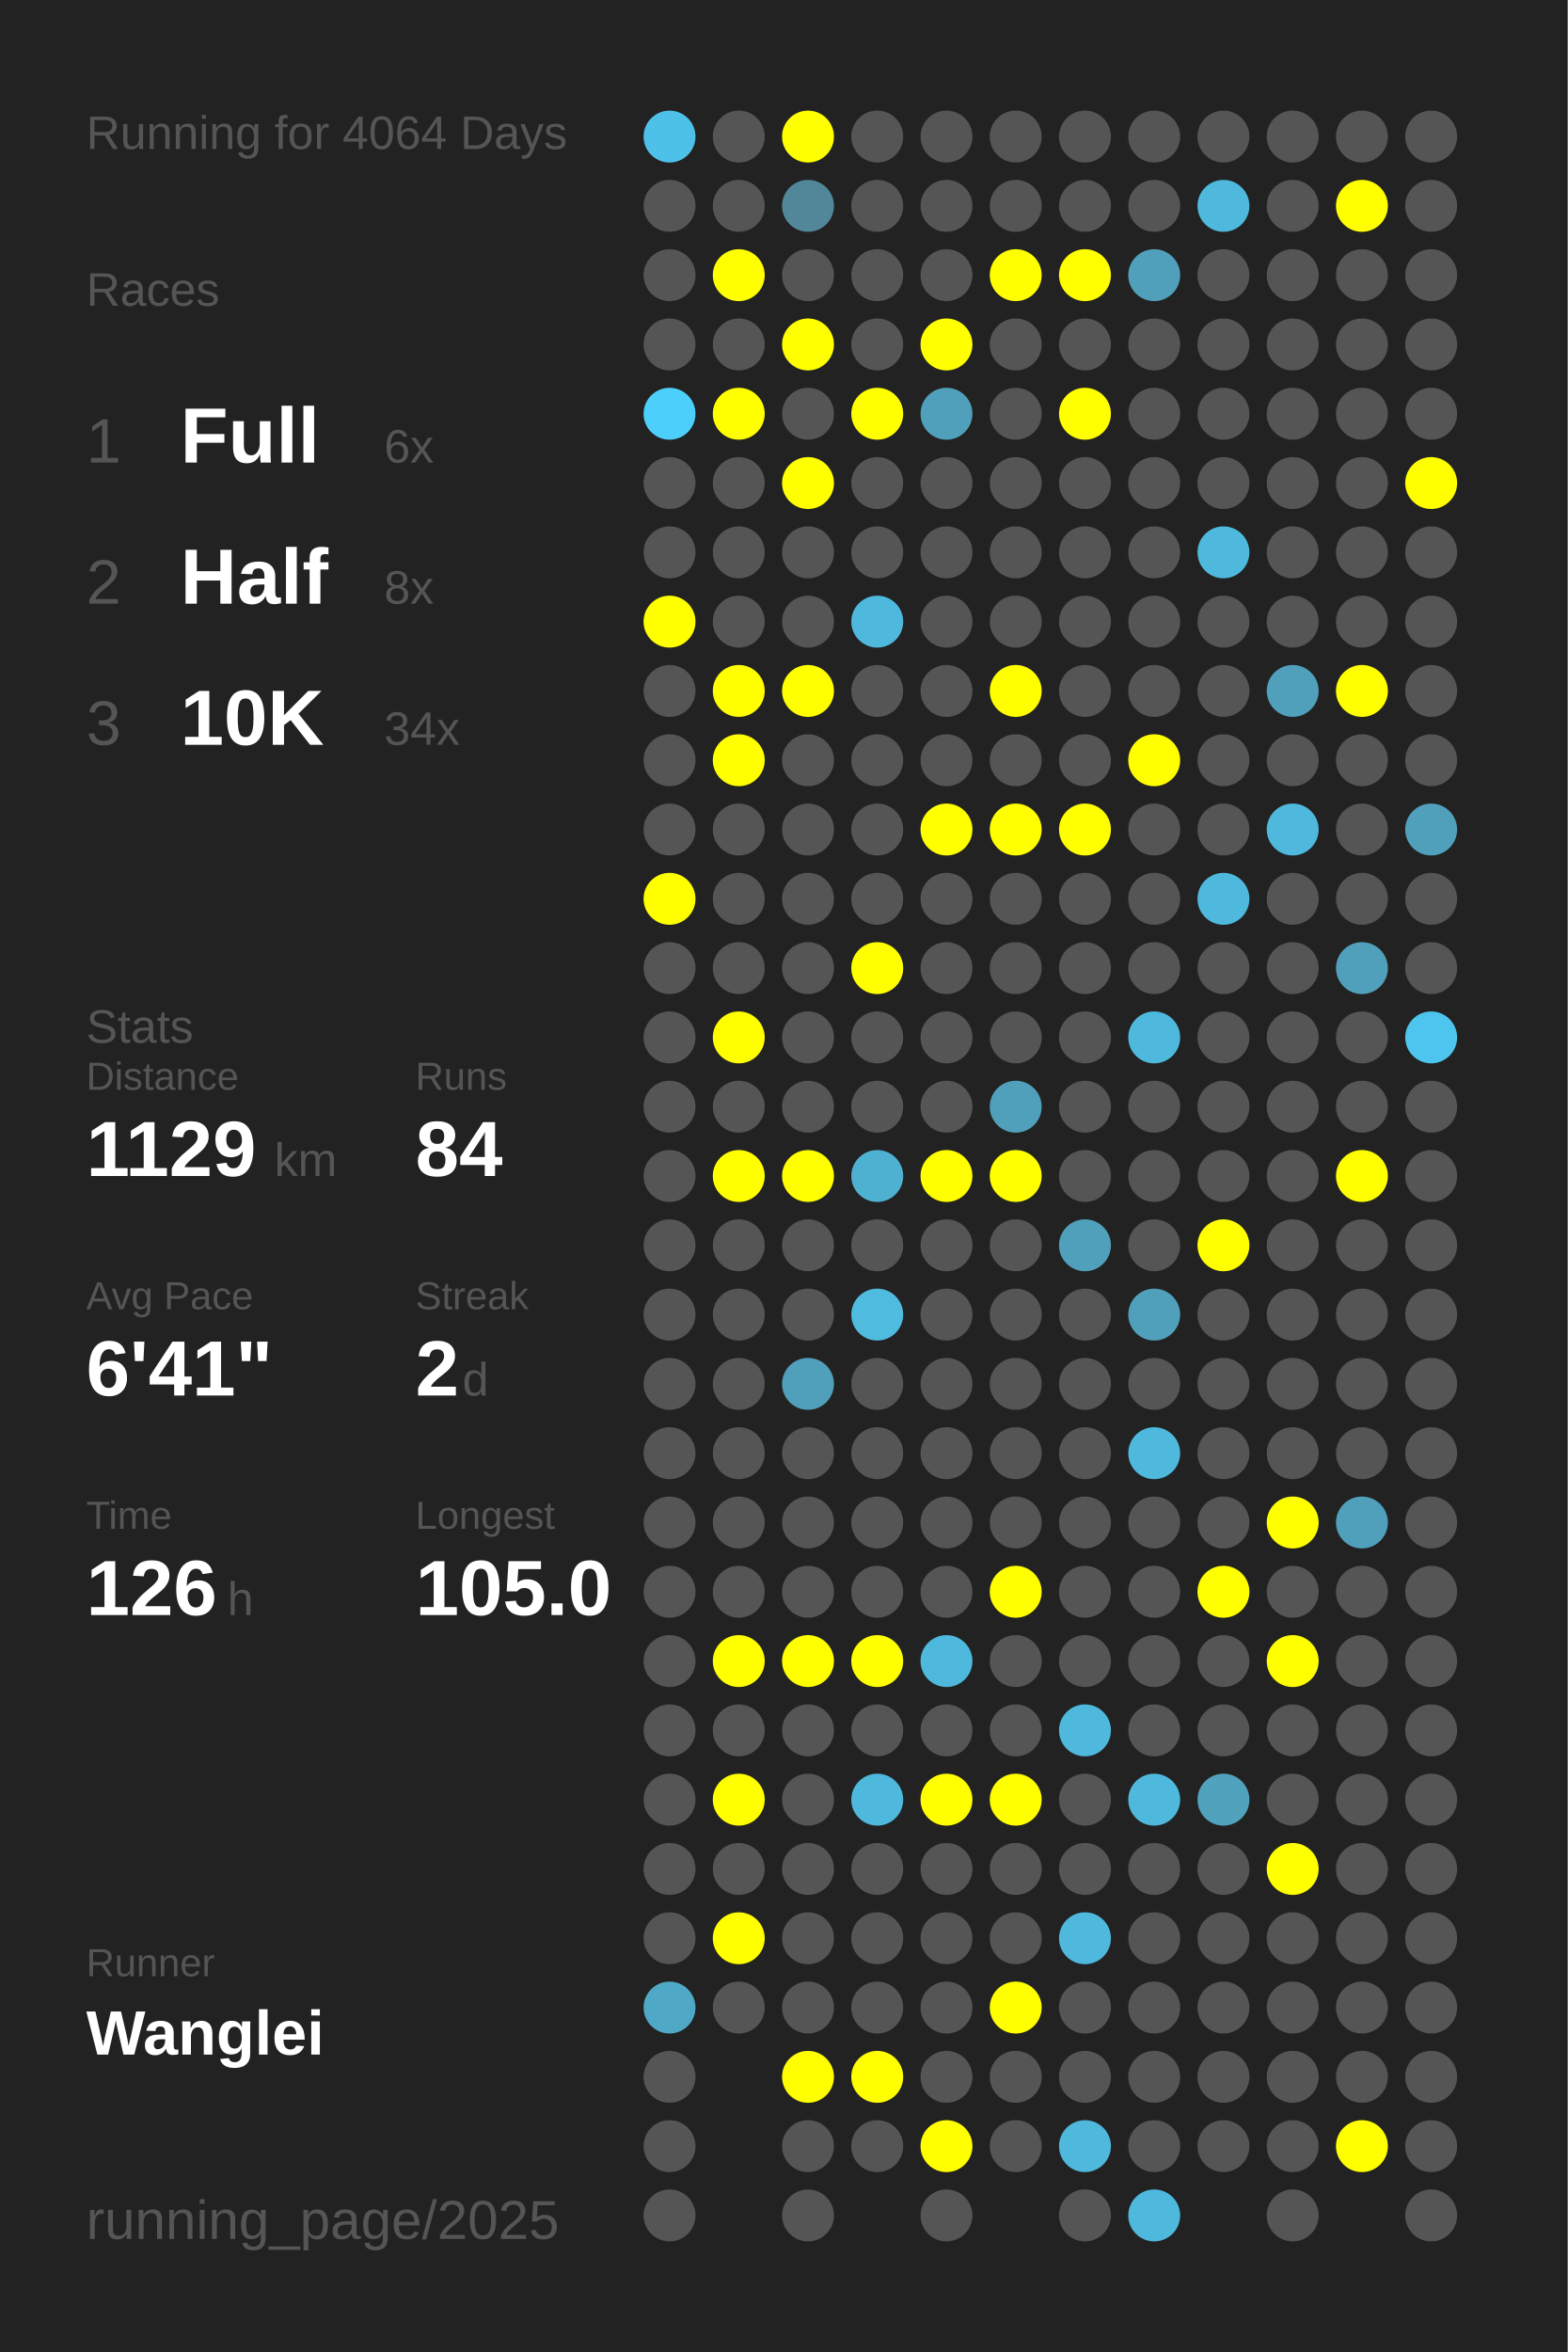
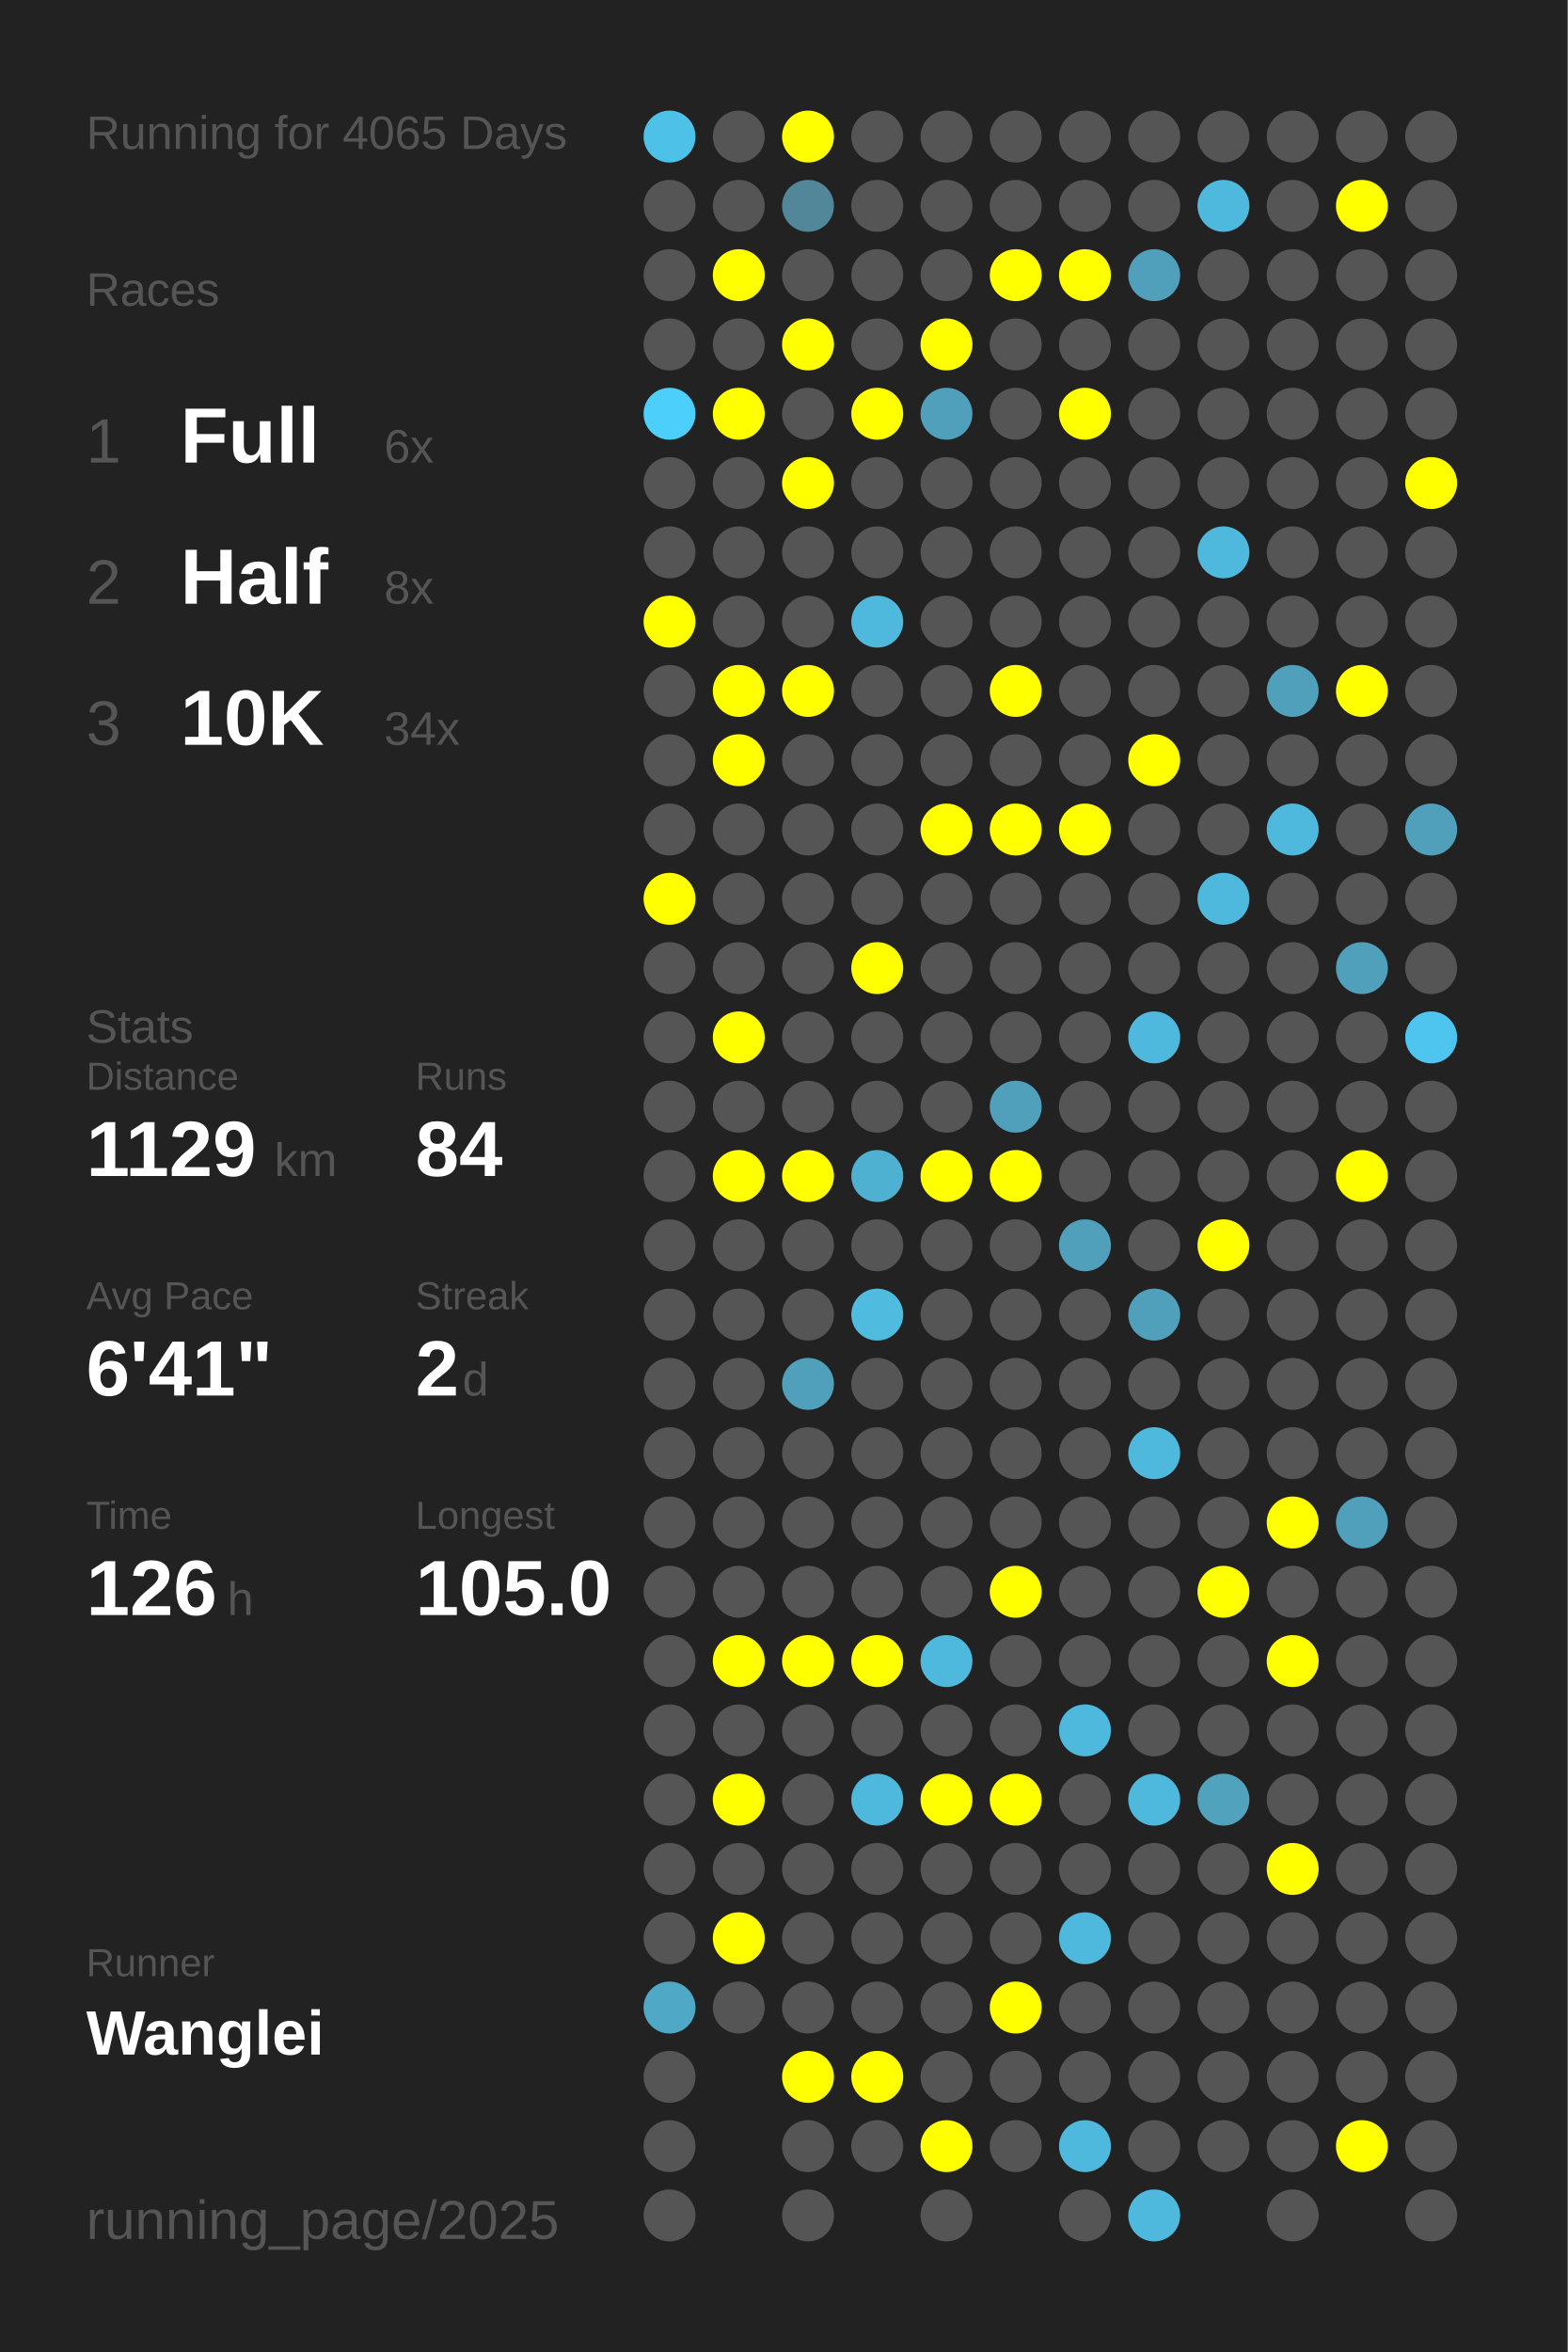
<svg xmlns="http://www.w3.org/2000/svg" baseProfile="full" height="300mm" version="1.1" viewBox="0,0,200,300" width="200mm">
  <defs />
  <rect fill="#222222" height="300" width="200" x="0" y="0" />
-   <text fill="#555555" style="font-size:6px; font-family:Arial;" x="11" y="19">Running for 4064 Days</text>
+   <text fill="#555555" style="font-size:6px; font-family:Arial;" x="11" y="19">Running for 4065 Days</text>
  <text fill="#555555" style="font-size:6px; font-family:Arial;" x="11" y="39">Races</text>
  <text fill="#555555" style="font-size:8px; font-family:Arial;" x="11" y="59">1</text>
  <text fill="#FFFFFF" style="font-size:10px; font-family:Arial; font-weight:bold;" x="23" y="59">Full</text>
  <text fill="#555555" style="font-size:6px; font-family:Arial;" x="49" y="59">6x</text>
  <text fill="#555555" style="font-size:8px; font-family:Arial;" x="11" y="77">2</text>
  <text fill="#FFFFFF" style="font-size:10px; font-family:Arial; font-weight:bold;" x="23" y="77">Half</text>
  <text fill="#555555" style="font-size:6px; font-family:Arial;" x="49" y="77">8x</text>
  <text fill="#555555" style="font-size:8px; font-family:Arial;" x="11" y="95">3</text>
  <text fill="#FFFFFF" style="font-size:10px; font-family:Arial; font-weight:bold;" x="23" y="95">10K</text>
  <text fill="#555555" style="font-size:6px; font-family:Arial;" x="49" y="95">34x</text>
  <text fill="#555555" style="font-size:6px; font-family:Arial;" x="11" y="133">Stats</text>
  <text fill="#555555" style="font-size:5px; font-family:Arial;" x="11" y="139">Distance</text>
  <text fill="#FFFFFF" style="font-size:10px; font-family:Arial; font-weight:bold;" x="11" y="150">1129</text>
  <text fill="#555555" style="font-size:6px; font-family:Arial;" x="35" y="150">km</text>
  <text fill="#555555" style="font-size:5px; font-family:Arial;" x="53" y="139">Runs</text>
  <text fill="#FFFFFF" style="font-size:10px; font-family:Arial; font-weight:bold;" x="53" y="150">84</text>
  <text fill="#555555" style="font-size:5px; font-family:Arial;" x="11" y="167">Avg Pace</text>
  <text fill="#FFFFFF" style="font-size:10px; font-family:Arial; font-weight:bold;" x="11" y="178">6'41"</text>
  <text fill="#555555" style="font-size:5px; font-family:Arial;" x="53" y="167">Streak</text>
  <text fill="#FFFFFF" style="font-size:10px; font-family:Arial; font-weight:bold;" x="53" y="178">2</text>
  <text fill="#555555" style="font-size:6px; font-family:Arial;" x="59" y="178">d</text>
  <text fill="#555555" style="font-size:5px; font-family:Arial;" x="11" y="195">Time</text>
  <text fill="#FFFFFF" style="font-size:10px; font-family:Arial; font-weight:bold;" x="11" y="206">126</text>
  <text fill="#555555" style="font-size:6px; font-family:Arial;" x="29" y="206">h</text>
  <text fill="#555555" style="font-size:5px; font-family:Arial;" x="53" y="195">Longest</text>
  <text fill="#FFFFFF" style="font-size:10px; font-family:Arial; font-weight:bold;" x="53" y="206">105.0</text>
  <text fill="#555555" style="font-size:5px; font-family:Arial;" x="11" y="252.065">Runner</text>
  <text fill="#FFFFFF" style="font-size:8px; font-family:Arial; font-weight:bold;" x="11" y="262.065">Wanglei</text>
  <text fill="#555555" style="font-size:7px; font-family:Arial;" x="11" y="285.581">running_page/2025</text>
  <circle cx="85.417" cy="17.419" fill="#4ec1e8" r="3.312" />
  <circle cx="85.417" cy="26.258" fill="#555555" r="3.312" />
  <circle cx="85.417" cy="35.097" fill="#555555" r="3.312" />
  <circle cx="85.417" cy="43.935" fill="#555555" r="3.312" />
  <circle cx="85.417" cy="52.774" fill="#4dcffb" r="3.312" />
  <circle cx="85.417" cy="61.613" fill="#555555" r="3.312" />
  <circle cx="85.417" cy="70.452" fill="#555555" r="3.312" />
  <circle cx="85.417" cy="79.29" fill="#FFFF00" r="3.312" />
  <circle cx="85.417" cy="88.129" fill="#555555" r="3.312" />
  <circle cx="85.417" cy="96.968" fill="#555555" r="3.312" />
  <circle cx="85.417" cy="105.806" fill="#555555" r="3.312" />
  <circle cx="85.417" cy="114.645" fill="#FFFF00" r="3.312" />
  <circle cx="85.417" cy="123.484" fill="#555555" r="3.312" />
  <circle cx="85.417" cy="132.323" fill="#555555" r="3.312" />
  <circle cx="85.417" cy="141.161" fill="#555555" r="3.312" />
  <circle cx="85.417" cy="150" fill="#555555" r="3.312" />
  <circle cx="85.417" cy="158.839" fill="#555555" r="3.312" />
  <circle cx="85.417" cy="167.677" fill="#555555" r="3.312" />
  <circle cx="85.417" cy="176.516" fill="#555555" r="3.312" />
  <circle cx="85.417" cy="185.355" fill="#555555" r="3.312" />
  <circle cx="85.417" cy="194.194" fill="#555555" r="3.312" />
  <circle cx="85.417" cy="203.032" fill="#555555" r="3.312" />
  <circle cx="85.417" cy="211.871" fill="#555555" r="3.312" />
  <circle cx="85.417" cy="220.71" fill="#555555" r="3.312" />
  <circle cx="85.417" cy="229.548" fill="#555555" r="3.312" />
  <circle cx="85.417" cy="238.387" fill="#555555" r="3.312" />
  <circle cx="85.417" cy="247.226" fill="#555555" r="3.312" />
  <circle cx="85.417" cy="256.065" fill="#4fa8c6" r="3.312" />
  <circle cx="85.417" cy="264.903" fill="#555555" r="3.312" />
  <circle cx="85.417" cy="273.742" fill="#555555" r="3.312" />
  <circle cx="85.417" cy="282.581" fill="#555555" r="3.312" />
  <circle cx="94.25" cy="17.419" fill="#555555" r="3.312" />
  <circle cx="94.25" cy="26.258" fill="#555555" r="3.312" />
  <circle cx="94.25" cy="35.097" fill="#FFFF00" r="3.312" />
  <circle cx="94.25" cy="43.935" fill="#555555" r="3.312" />
  <circle cx="94.25" cy="52.774" fill="#FFFF00" r="3.312" />
  <circle cx="94.25" cy="61.613" fill="#555555" r="3.312" />
  <circle cx="94.25" cy="70.452" fill="#555555" r="3.312" />
  <circle cx="94.25" cy="79.29" fill="#555555" r="3.312" />
  <circle cx="94.25" cy="88.129" fill="#FFFF00" r="3.312" />
  <circle cx="94.25" cy="96.968" fill="#FFFF00" r="3.312" />
  <circle cx="94.25" cy="105.806" fill="#555555" r="3.312" />
  <circle cx="94.25" cy="114.645" fill="#555555" r="3.312" />
  <circle cx="94.25" cy="123.484" fill="#555555" r="3.312" />
  <circle cx="94.25" cy="132.323" fill="#FFFF00" r="3.312" />
  <circle cx="94.25" cy="141.161" fill="#555555" r="3.312" />
  <circle cx="94.25" cy="150" fill="#FFFF00" r="3.312" />
  <circle cx="94.25" cy="158.839" fill="#555555" r="3.312" />
  <circle cx="94.25" cy="167.677" fill="#555555" r="3.312" />
  <circle cx="94.25" cy="176.516" fill="#555555" r="3.312" />
  <circle cx="94.25" cy="185.355" fill="#555555" r="3.312" />
  <circle cx="94.25" cy="194.194" fill="#555555" r="3.312" />
  <circle cx="94.25" cy="203.032" fill="#555555" r="3.312" />
  <circle cx="94.25" cy="211.871" fill="#FFFF00" r="3.312" />
  <circle cx="94.25" cy="220.71" fill="#555555" r="3.312" />
  <circle cx="94.25" cy="229.548" fill="#FFFF00" r="3.312" />
  <circle cx="94.25" cy="238.387" fill="#555555" r="3.312" />
  <circle cx="94.25" cy="247.226" fill="#FFFF00" r="3.312" />
  <circle cx="94.25" cy="256.065" fill="#555555" r="3.312" />
  <circle cx="103.083" cy="17.419" fill="#FFFF00" r="3.312" />
  <circle cx="103.083" cy="26.258" fill="#518799" r="3.312" />
  <circle cx="103.083" cy="35.097" fill="#555555" r="3.312" />
  <circle cx="103.083" cy="43.935" fill="#FFFF00" r="3.312" />
  <circle cx="103.083" cy="52.774" fill="#555555" r="3.312" />
  <circle cx="103.083" cy="61.613" fill="#FFFF00" r="3.312" />
  <circle cx="103.083" cy="70.452" fill="#555555" r="3.312" />
  <circle cx="103.083" cy="79.29" fill="#555555" r="3.312" />
  <circle cx="103.083" cy="88.129" fill="#FFFF00" r="3.312" />
  <circle cx="103.083" cy="96.968" fill="#555555" r="3.312" />
  <circle cx="103.083" cy="105.806" fill="#555555" r="3.312" />
  <circle cx="103.083" cy="114.645" fill="#555555" r="3.312" />
  <circle cx="103.083" cy="123.484" fill="#555555" r="3.312" />
  <circle cx="103.083" cy="132.323" fill="#555555" r="3.312" />
  <circle cx="103.083" cy="141.161" fill="#555555" r="3.312" />
  <circle cx="103.083" cy="150" fill="#FFFF00" r="3.312" />
  <circle cx="103.083" cy="158.839" fill="#555555" r="3.312" />
  <circle cx="103.083" cy="167.677" fill="#555555" r="3.312" />
  <circle cx="103.083" cy="176.516" fill="#50a0bb" r="3.312" />
  <circle cx="103.083" cy="185.355" fill="#555555" r="3.312" />
  <circle cx="103.083" cy="194.194" fill="#555555" r="3.312" />
  <circle cx="103.083" cy="203.032" fill="#555555" r="3.312" />
  <circle cx="103.083" cy="211.871" fill="#FFFF00" r="3.312" />
  <circle cx="103.083" cy="220.71" fill="#555555" r="3.312" />
  <circle cx="103.083" cy="229.548" fill="#555555" r="3.312" />
  <circle cx="103.083" cy="238.387" fill="#555555" r="3.312" />
  <circle cx="103.083" cy="247.226" fill="#555555" r="3.312" />
  <circle cx="103.083" cy="256.065" fill="#555555" r="3.312" />
  <circle cx="103.083" cy="264.903" fill="#FFFF00" r="3.312" />
  <circle cx="103.083" cy="273.742" fill="#555555" r="3.312" />
  <circle cx="103.083" cy="282.581" fill="#555555" r="3.312" />
  <circle cx="111.917" cy="17.419" fill="#555555" r="3.312" />
  <circle cx="111.917" cy="26.258" fill="#555555" r="3.312" />
  <circle cx="111.917" cy="35.097" fill="#555555" r="3.312" />
  <circle cx="111.917" cy="43.935" fill="#555555" r="3.312" />
  <circle cx="111.917" cy="52.774" fill="#FFFF00" r="3.312" />
  <circle cx="111.917" cy="61.613" fill="#555555" r="3.312" />
  <circle cx="111.917" cy="70.452" fill="#555555" r="3.312" />
  <circle cx="111.917" cy="79.29" fill="#4eb9dd" r="3.312" />
  <circle cx="111.917" cy="88.129" fill="#555555" r="3.312" />
  <circle cx="111.917" cy="96.968" fill="#555555" r="3.312" />
  <circle cx="111.917" cy="105.806" fill="#555555" r="3.312" />
  <circle cx="111.917" cy="114.645" fill="#555555" r="3.312" />
  <circle cx="111.917" cy="123.484" fill="#FFFF00" r="3.312" />
  <circle cx="111.917" cy="132.323" fill="#555555" r="3.312" />
  <circle cx="111.917" cy="141.161" fill="#555555" r="3.312" />
  <circle cx="111.917" cy="150" fill="#4fb1d2" r="3.312" />
  <circle cx="111.917" cy="158.839" fill="#555555" r="3.312" />
  <circle cx="111.917" cy="167.677" fill="#4ebbdf" r="3.312" />
  <circle cx="111.917" cy="176.516" fill="#555555" r="3.312" />
  <circle cx="111.917" cy="185.355" fill="#555555" r="3.312" />
  <circle cx="111.917" cy="194.194" fill="#555555" r="3.312" />
  <circle cx="111.917" cy="203.032" fill="#555555" r="3.312" />
  <circle cx="111.917" cy="211.871" fill="#FFFF00" r="3.312" />
  <circle cx="111.917" cy="220.71" fill="#555555" r="3.312" />
  <circle cx="111.917" cy="229.548" fill="#4eb9dd" r="3.312" />
  <circle cx="111.917" cy="238.387" fill="#555555" r="3.312" />
  <circle cx="111.917" cy="247.226" fill="#555555" r="3.312" />
  <circle cx="111.917" cy="256.065" fill="#555555" r="3.312" />
  <circle cx="111.917" cy="264.903" fill="#FFFF00" r="3.312" />
  <circle cx="111.917" cy="273.742" fill="#555555" r="3.312" />
  <circle cx="120.75" cy="17.419" fill="#555555" r="3.312" />
  <circle cx="120.75" cy="26.258" fill="#555555" r="3.312" />
  <circle cx="120.75" cy="35.097" fill="#555555" r="3.312" />
  <circle cx="120.75" cy="43.935" fill="#FFFF00" r="3.312" />
  <circle cx="120.75" cy="52.774" fill="#50a0bb" r="3.312" />
  <circle cx="120.75" cy="61.613" fill="#555555" r="3.312" />
  <circle cx="120.75" cy="70.452" fill="#555555" r="3.312" />
  <circle cx="120.75" cy="79.29" fill="#555555" r="3.312" />
  <circle cx="120.75" cy="88.129" fill="#555555" r="3.312" />
  <circle cx="120.75" cy="96.968" fill="#555555" r="3.312" />
  <circle cx="120.75" cy="105.806" fill="#FFFF00" r="3.312" />
  <circle cx="120.75" cy="114.645" fill="#555555" r="3.312" />
  <circle cx="120.75" cy="123.484" fill="#555555" r="3.312" />
  <circle cx="120.75" cy="132.323" fill="#555555" r="3.312" />
  <circle cx="120.75" cy="141.161" fill="#555555" r="3.312" />
  <circle cx="120.75" cy="150" fill="#FFFF00" r="3.312" />
  <circle cx="120.75" cy="158.839" fill="#555555" r="3.312" />
  <circle cx="120.75" cy="167.677" fill="#555555" r="3.312" />
  <circle cx="120.75" cy="176.516" fill="#555555" r="3.312" />
  <circle cx="120.75" cy="185.355" fill="#555555" r="3.312" />
  <circle cx="120.75" cy="194.194" fill="#555555" r="3.312" />
  <circle cx="120.75" cy="203.032" fill="#555555" r="3.312" />
  <circle cx="120.75" cy="211.871" fill="#4eb9dd" r="3.312" />
  <circle cx="120.75" cy="220.71" fill="#555555" r="3.312" />
  <circle cx="120.75" cy="229.548" fill="#FFFF00" r="3.312" />
  <circle cx="120.75" cy="238.387" fill="#555555" r="3.312" />
  <circle cx="120.75" cy="247.226" fill="#555555" r="3.312" />
  <circle cx="120.75" cy="256.065" fill="#555555" r="3.312" />
  <circle cx="120.75" cy="264.903" fill="#555555" r="3.312" />
  <circle cx="120.75" cy="273.742" fill="#FFFF00" r="3.312" />
  <circle cx="120.75" cy="282.581" fill="#555555" r="3.312" />
  <circle cx="129.583" cy="17.419" fill="#555555" r="3.312" />
  <circle cx="129.583" cy="26.258" fill="#555555" r="3.312" />
  <circle cx="129.583" cy="35.097" fill="#FFFF00" r="3.312" />
  <circle cx="129.583" cy="43.935" fill="#555555" r="3.312" />
  <circle cx="129.583" cy="52.774" fill="#555555" r="3.312" />
  <circle cx="129.583" cy="61.613" fill="#555555" r="3.312" />
  <circle cx="129.583" cy="70.452" fill="#555555" r="3.312" />
  <circle cx="129.583" cy="79.29" fill="#555555" r="3.312" />
  <circle cx="129.583" cy="88.129" fill="#FFFF00" r="3.312" />
  <circle cx="129.583" cy="96.968" fill="#555555" r="3.312" />
  <circle cx="129.583" cy="105.806" fill="#FFFF00" r="3.312" />
  <circle cx="129.583" cy="114.645" fill="#555555" r="3.312" />
  <circle cx="129.583" cy="123.484" fill="#555555" r="3.312" />
  <circle cx="129.583" cy="132.323" fill="#555555" r="3.312" />
  <circle cx="129.583" cy="141.161" fill="#50a0bb" r="3.312" />
  <circle cx="129.583" cy="150" fill="#FFFF00" r="3.312" />
  <circle cx="129.583" cy="158.839" fill="#555555" r="3.312" />
  <circle cx="129.583" cy="167.677" fill="#555555" r="3.312" />
  <circle cx="129.583" cy="176.516" fill="#555555" r="3.312" />
  <circle cx="129.583" cy="185.355" fill="#555555" r="3.312" />
  <circle cx="129.583" cy="194.194" fill="#555555" r="3.312" />
  <circle cx="129.583" cy="203.032" fill="#FFFF00" r="3.312" />
  <circle cx="129.583" cy="211.871" fill="#555555" r="3.312" />
  <circle cx="129.583" cy="220.71" fill="#555555" r="3.312" />
  <circle cx="129.583" cy="229.548" fill="#FFFF00" r="3.312" />
  <circle cx="129.583" cy="238.387" fill="#555555" r="3.312" />
  <circle cx="129.583" cy="247.226" fill="#555555" r="3.312" />
  <circle cx="129.583" cy="256.065" fill="#FFFF00" r="3.312" />
  <circle cx="129.583" cy="264.903" fill="#555555" r="3.312" />
  <circle cx="129.583" cy="273.742" fill="#555555" r="3.312" />
  <circle cx="138.417" cy="17.419" fill="#555555" r="3.312" />
  <circle cx="138.417" cy="26.258" fill="#555555" r="3.312" />
  <circle cx="138.417" cy="35.097" fill="#FFFF00" r="3.312" />
  <circle cx="138.417" cy="43.935" fill="#555555" r="3.312" />
  <circle cx="138.417" cy="52.774" fill="#FFFF00" r="3.312" />
  <circle cx="138.417" cy="61.613" fill="#555555" r="3.312" />
  <circle cx="138.417" cy="70.452" fill="#555555" r="3.312" />
  <circle cx="138.417" cy="79.29" fill="#555555" r="3.312" />
  <circle cx="138.417" cy="88.129" fill="#555555" r="3.312" />
  <circle cx="138.417" cy="96.968" fill="#555555" r="3.312" />
  <circle cx="138.417" cy="105.806" fill="#FFFF00" r="3.312" />
  <circle cx="138.417" cy="114.645" fill="#555555" r="3.312" />
  <circle cx="138.417" cy="123.484" fill="#555555" r="3.312" />
  <circle cx="138.417" cy="132.323" fill="#555555" r="3.312" />
  <circle cx="138.417" cy="141.161" fill="#555555" r="3.312" />
  <circle cx="138.417" cy="150" fill="#555555" r="3.312" />
  <circle cx="138.417" cy="158.839" fill="#50a0bb" r="3.312" />
  <circle cx="138.417" cy="167.677" fill="#555555" r="3.312" />
  <circle cx="138.417" cy="176.516" fill="#555555" r="3.312" />
  <circle cx="138.417" cy="185.355" fill="#555555" r="3.312" />
  <circle cx="138.417" cy="194.194" fill="#555555" r="3.312" />
  <circle cx="138.417" cy="203.032" fill="#555555" r="3.312" />
  <circle cx="138.417" cy="211.871" fill="#555555" r="3.312" />
  <circle cx="138.417" cy="220.71" fill="#4eb9dd" r="3.312" />
  <circle cx="138.417" cy="229.548" fill="#555555" r="3.312" />
  <circle cx="138.417" cy="238.387" fill="#555555" r="3.312" />
  <circle cx="138.417" cy="247.226" fill="#4eb9dd" r="3.312" />
  <circle cx="138.417" cy="256.065" fill="#555555" r="3.312" />
  <circle cx="138.417" cy="264.903" fill="#555555" r="3.312" />
  <circle cx="138.417" cy="273.742" fill="#4eb9dd" r="3.312" />
  <circle cx="138.417" cy="282.581" fill="#555555" r="3.312" />
  <circle cx="147.25" cy="17.419" fill="#555555" r="3.312" />
  <circle cx="147.25" cy="26.258" fill="#555555" r="3.312" />
  <circle cx="147.25" cy="35.097" fill="#50a0bc" r="3.312" />
  <circle cx="147.25" cy="43.935" fill="#555555" r="3.312" />
  <circle cx="147.25" cy="52.774" fill="#555555" r="3.312" />
  <circle cx="147.25" cy="61.613" fill="#555555" r="3.312" />
  <circle cx="147.25" cy="70.452" fill="#555555" r="3.312" />
  <circle cx="147.25" cy="79.29" fill="#555555" r="3.312" />
  <circle cx="147.25" cy="88.129" fill="#555555" r="3.312" />
  <circle cx="147.25" cy="96.968" fill="#FFFF00" r="3.312" />
  <circle cx="147.25" cy="105.806" fill="#555555" r="3.312" />
  <circle cx="147.25" cy="114.645" fill="#555555" r="3.312" />
  <circle cx="147.25" cy="123.484" fill="#555555" r="3.312" />
  <circle cx="147.25" cy="132.323" fill="#4eb9dd" r="3.312" />
  <circle cx="147.25" cy="141.161" fill="#555555" r="3.312" />
  <circle cx="147.25" cy="150" fill="#555555" r="3.312" />
  <circle cx="147.25" cy="158.839" fill="#555555" r="3.312" />
  <circle cx="147.25" cy="167.677" fill="#50a0bb" r="3.312" />
  <circle cx="147.25" cy="176.516" fill="#555555" r="3.312" />
  <circle cx="147.25" cy="185.355" fill="#4eb9dd" r="3.312" />
  <circle cx="147.25" cy="194.194" fill="#555555" r="3.312" />
  <circle cx="147.25" cy="203.032" fill="#555555" r="3.312" />
  <circle cx="147.25" cy="211.871" fill="#555555" r="3.312" />
  <circle cx="147.25" cy="220.71" fill="#555555" r="3.312" />
  <circle cx="147.25" cy="229.548" fill="#4eb9dd" r="3.312" />
  <circle cx="147.25" cy="238.387" fill="#555555" r="3.312" />
  <circle cx="147.25" cy="247.226" fill="#555555" r="3.312" />
  <circle cx="147.25" cy="256.065" fill="#555555" r="3.312" />
  <circle cx="147.25" cy="264.903" fill="#555555" r="3.312" />
  <circle cx="147.25" cy="273.742" fill="#555555" r="3.312" />
  <circle cx="147.25" cy="282.581" fill="#4eb9dd" r="3.312" />
  <circle cx="156.083" cy="17.419" fill="#555555" r="3.312" />
  <circle cx="156.083" cy="26.258" fill="#4eb9dd" r="3.312" />
  <circle cx="156.083" cy="35.097" fill="#555555" r="3.312" />
  <circle cx="156.083" cy="43.935" fill="#555555" r="3.312" />
  <circle cx="156.083" cy="52.774" fill="#555555" r="3.312" />
  <circle cx="156.083" cy="61.613" fill="#555555" r="3.312" />
  <circle cx="156.083" cy="70.452" fill="#4eb9dd" r="3.312" />
  <circle cx="156.083" cy="79.29" fill="#555555" r="3.312" />
  <circle cx="156.083" cy="88.129" fill="#555555" r="3.312" />
  <circle cx="156.083" cy="96.968" fill="#555555" r="3.312" />
  <circle cx="156.083" cy="105.806" fill="#555555" r="3.312" />
  <circle cx="156.083" cy="114.645" fill="#4eb9dd" r="3.312" />
  <circle cx="156.083" cy="123.484" fill="#555555" r="3.312" />
  <circle cx="156.083" cy="132.323" fill="#555555" r="3.312" />
  <circle cx="156.083" cy="141.161" fill="#555555" r="3.312" />
  <circle cx="156.083" cy="150" fill="#555555" r="3.312" />
  <circle cx="156.083" cy="158.839" fill="#FFFF00" r="3.312" />
  <circle cx="156.083" cy="167.677" fill="#555555" r="3.312" />
  <circle cx="156.083" cy="176.516" fill="#555555" r="3.312" />
  <circle cx="156.083" cy="185.355" fill="#555555" r="3.312" />
  <circle cx="156.083" cy="194.194" fill="#555555" r="3.312" />
  <circle cx="156.083" cy="203.032" fill="#FFFF00" r="3.312" />
  <circle cx="156.083" cy="211.871" fill="#555555" r="3.312" />
  <circle cx="156.083" cy="220.71" fill="#555555" r="3.312" />
  <circle cx="156.083" cy="229.548" fill="#50a2bd" r="3.312" />
  <circle cx="156.083" cy="238.387" fill="#555555" r="3.312" />
  <circle cx="156.083" cy="247.226" fill="#555555" r="3.312" />
  <circle cx="156.083" cy="256.065" fill="#555555" r="3.312" />
  <circle cx="156.083" cy="264.903" fill="#555555" r="3.312" />
  <circle cx="156.083" cy="273.742" fill="#555555" r="3.312" />
  <circle cx="164.917" cy="17.419" fill="#555555" r="3.312" />
  <circle cx="164.917" cy="26.258" fill="#555555" r="3.312" />
  <circle cx="164.917" cy="35.097" fill="#555555" r="3.312" />
  <circle cx="164.917" cy="43.935" fill="#555555" r="3.312" />
  <circle cx="164.917" cy="52.774" fill="#555555" r="3.312" />
  <circle cx="164.917" cy="61.613" fill="#555555" r="3.312" />
  <circle cx="164.917" cy="70.452" fill="#555555" r="3.312" />
  <circle cx="164.917" cy="79.29" fill="#555555" r="3.312" />
  <circle cx="164.917" cy="88.129" fill="#50a0bb" r="3.312" />
  <circle cx="164.917" cy="96.968" fill="#555555" r="3.312" />
  <circle cx="164.917" cy="105.806" fill="#4eb9dd" r="3.312" />
  <circle cx="164.917" cy="114.645" fill="#555555" r="3.312" />
  <circle cx="164.917" cy="123.484" fill="#555555" r="3.312" />
  <circle cx="164.917" cy="132.323" fill="#555555" r="3.312" />
  <circle cx="164.917" cy="141.161" fill="#555555" r="3.312" />
  <circle cx="164.917" cy="150" fill="#555555" r="3.312" />
  <circle cx="164.917" cy="158.839" fill="#555555" r="3.312" />
  <circle cx="164.917" cy="167.677" fill="#555555" r="3.312" />
  <circle cx="164.917" cy="176.516" fill="#555555" r="3.312" />
  <circle cx="164.917" cy="185.355" fill="#555555" r="3.312" />
  <circle cx="164.917" cy="194.194" fill="#FFFF00" r="3.312" />
  <circle cx="164.917" cy="203.032" fill="#555555" r="3.312" />
  <circle cx="164.917" cy="211.871" fill="#FFFF00" r="3.312" />
  <circle cx="164.917" cy="220.71" fill="#555555" r="3.312" />
  <circle cx="164.917" cy="229.548" fill="#555555" r="3.312" />
  <circle cx="164.917" cy="238.387" fill="#FFFF00" r="3.312" />
  <circle cx="164.917" cy="247.226" fill="#555555" r="3.312" />
  <circle cx="164.917" cy="256.065" fill="#555555" r="3.312" />
  <circle cx="164.917" cy="264.903" fill="#555555" r="3.312" />
  <circle cx="164.917" cy="273.742" fill="#555555" r="3.312" />
  <circle cx="164.917" cy="282.581" fill="#555555" r="3.312" />
  <circle cx="173.75" cy="17.419" fill="#555555" r="3.312" />
  <circle cx="173.75" cy="26.258" fill="#FFFF00" r="3.312" />
  <circle cx="173.75" cy="35.097" fill="#555555" r="3.312" />
  <circle cx="173.75" cy="43.935" fill="#555555" r="3.312" />
  <circle cx="173.75" cy="52.774" fill="#555555" r="3.312" />
  <circle cx="173.75" cy="61.613" fill="#555555" r="3.312" />
  <circle cx="173.75" cy="70.452" fill="#555555" r="3.312" />
  <circle cx="173.75" cy="79.29" fill="#555555" r="3.312" />
  <circle cx="173.75" cy="88.129" fill="#FFFF00" r="3.312" />
  <circle cx="173.75" cy="96.968" fill="#555555" r="3.312" />
  <circle cx="173.75" cy="105.806" fill="#555555" r="3.312" />
  <circle cx="173.75" cy="114.645" fill="#555555" r="3.312" />
  <circle cx="173.75" cy="123.484" fill="#50a0bb" r="3.312" />
  <circle cx="173.75" cy="132.323" fill="#555555" r="3.312" />
  <circle cx="173.75" cy="141.161" fill="#555555" r="3.312" />
  <circle cx="173.75" cy="150" fill="#FFFF00" r="3.312" />
  <circle cx="173.75" cy="158.839" fill="#555555" r="3.312" />
  <circle cx="173.75" cy="167.677" fill="#555555" r="3.312" />
  <circle cx="173.75" cy="176.516" fill="#555555" r="3.312" />
  <circle cx="173.75" cy="185.355" fill="#555555" r="3.312" />
  <circle cx="173.75" cy="194.194" fill="#50a0bb" r="3.312" />
  <circle cx="173.75" cy="203.032" fill="#555555" r="3.312" />
  <circle cx="173.75" cy="211.871" fill="#555555" r="3.312" />
  <circle cx="173.75" cy="220.71" fill="#555555" r="3.312" />
  <circle cx="173.75" cy="229.548" fill="#555555" r="3.312" />
  <circle cx="173.75" cy="238.387" fill="#555555" r="3.312" />
  <circle cx="173.75" cy="247.226" fill="#555555" r="3.312" />
  <circle cx="173.75" cy="256.065" fill="#555555" r="3.312" />
  <circle cx="173.75" cy="264.903" fill="#555555" r="3.312" />
  <circle cx="173.75" cy="273.742" fill="#FFFF00" r="3.312" />
  <circle cx="182.583" cy="17.419" fill="#555555" r="3.312" />
  <circle cx="182.583" cy="26.258" fill="#555555" r="3.312" />
  <circle cx="182.583" cy="35.097" fill="#555555" r="3.312" />
  <circle cx="182.583" cy="43.935" fill="#555555" r="3.312" />
  <circle cx="182.583" cy="52.774" fill="#555555" r="3.312" />
  <circle cx="182.583" cy="61.613" fill="#FFFF00" r="3.312" />
  <circle cx="182.583" cy="70.452" fill="#555555" r="3.312" />
  <circle cx="182.583" cy="79.29" fill="#555555" r="3.312" />
  <circle cx="182.583" cy="88.129" fill="#555555" r="3.312" />
  <circle cx="182.583" cy="96.968" fill="#555555" r="3.312" />
  <circle cx="182.583" cy="105.806" fill="#50a0bc" r="3.312" />
  <circle cx="182.583" cy="114.645" fill="#555555" r="3.312" />
  <circle cx="182.583" cy="123.484" fill="#555555" r="3.312" />
  <circle cx="182.583" cy="132.323" fill="#4dc5ee" r="3.312" />
  <circle cx="182.583" cy="141.161" fill="#555555" r="3.312" />
  <circle cx="182.583" cy="150" fill="#555555" r="3.312" />
  <circle cx="182.583" cy="158.839" fill="#555555" r="3.312" />
  <circle cx="182.583" cy="167.677" fill="#555555" r="3.312" />
  <circle cx="182.583" cy="176.516" fill="#555555" r="3.312" />
  <circle cx="182.583" cy="185.355" fill="#555555" r="3.312" />
  <circle cx="182.583" cy="194.194" fill="#555555" r="3.312" />
  <circle cx="182.583" cy="203.032" fill="#555555" r="3.312" />
  <circle cx="182.583" cy="211.871" fill="#555555" r="3.312" />
  <circle cx="182.583" cy="220.71" fill="#555555" r="3.312" />
  <circle cx="182.583" cy="229.548" fill="#555555" r="3.312" />
  <circle cx="182.583" cy="238.387" fill="#555555" r="3.312" />
  <circle cx="182.583" cy="247.226" fill="#555555" r="3.312" />
  <circle cx="182.583" cy="256.065" fill="#555555" r="3.312" />
  <circle cx="182.583" cy="264.903" fill="#555555" r="3.312" />
  <circle cx="182.583" cy="273.742" fill="#555555" r="3.312" />
  <circle cx="182.583" cy="282.581" fill="#555555" r="3.312" />
</svg>
